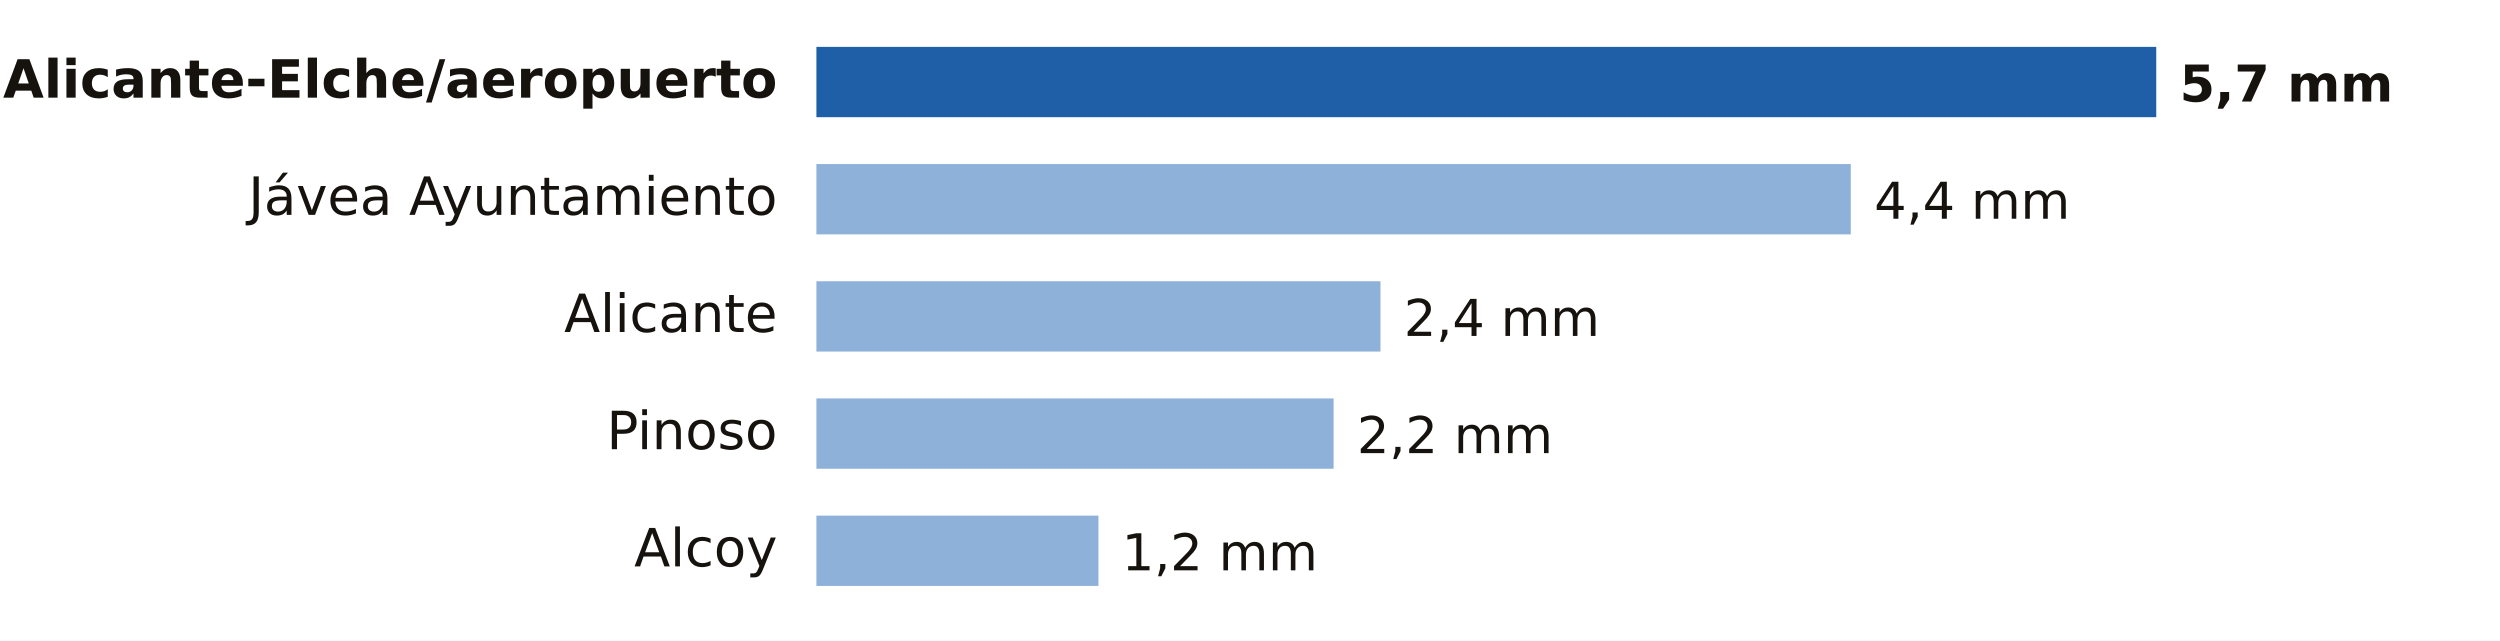
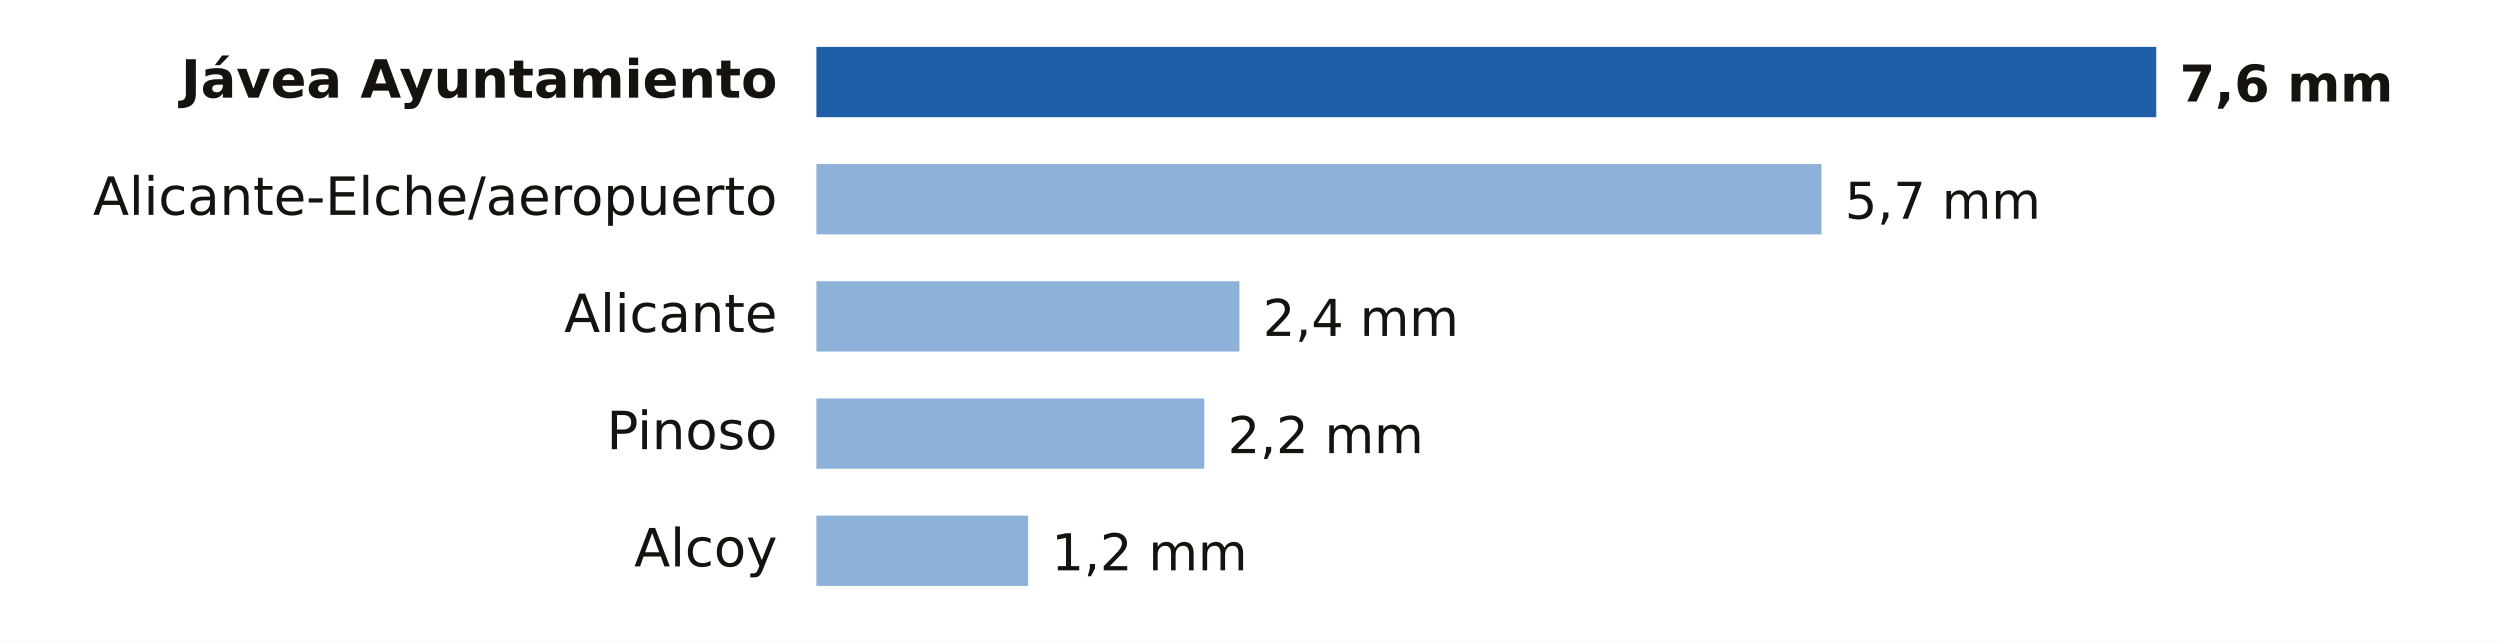
- <svg xmlns="http://www.w3.org/2000/svg" viewBox="0 0 640 164" width="640" height="164" role="img" aria-label="Lluvia entre la medianoche y las 11:00 del miércoles 4 de noviembre en Alicante">
+ <svg xmlns="http://www.w3.org/2000/svg" viewBox="0 0 640 164" width="640" height="164" role="img" aria-label="Lluvia entre la medianoche y las 12:00 del miércoles 4 de noviembre en Alicante">
  <rect width="640" height="164" fill="#FFFFFF" />
-   <text x="199.0" y="25.0" font-size="13.5" fill="#16130F" text-anchor="end" font-weight="600" font-family="Public Sans, DejaVu Sans, Arial, sans-serif">Alicante-Elche/aeropuerto</text>
+   <text x="199.0" y="25.0" font-size="13.5" fill="#16130F" text-anchor="end" font-weight="600" font-family="Public Sans, DejaVu Sans, Arial, sans-serif">Jávea Ayuntamiento</text>
  <rect x="209" y="12" width="343.0" height="18" fill="#1F5FA8" />
-   <text x="558.0" y="26.0" font-size="13" fill="#16130F" text-anchor="start" font-weight="700" font-family="Public Sans, DejaVu Sans, Arial, sans-serif">5,7 mm</text>
-   <text x="199.0" y="55.0" font-size="13.5" fill="#16130F" text-anchor="end" font-weight="400" font-family="Public Sans, DejaVu Sans, Arial, sans-serif">Jávea Ayuntamiento</text>
-   <rect x="209" y="42" width="264.8" height="18" fill="#8EB1DA" />
-   <text x="479.8" y="56.0" font-size="13" fill="#16130F" text-anchor="start" font-weight="500" font-family="Public Sans, DejaVu Sans, Arial, sans-serif">4,4 mm</text>
+   <text x="558.0" y="26.0" font-size="13" fill="#16130F" text-anchor="start" font-weight="700" font-family="Public Sans, DejaVu Sans, Arial, sans-serif">7,6 mm</text>
+   <text x="199.0" y="55.0" font-size="13.5" fill="#16130F" text-anchor="end" font-weight="400" font-family="Public Sans, DejaVu Sans, Arial, sans-serif">Alicante-Elche/aeropuerto</text>
+   <rect x="209" y="42" width="257.3" height="18" fill="#8EB1DA" />
+   <text x="472.3" y="56.0" font-size="13" fill="#16130F" text-anchor="start" font-weight="500" font-family="Public Sans, DejaVu Sans, Arial, sans-serif">5,7 mm</text>
  <text x="199.0" y="85.0" font-size="13.5" fill="#16130F" text-anchor="end" font-weight="400" font-family="Public Sans, DejaVu Sans, Arial, sans-serif">Alicante</text>
-   <rect x="209" y="72" width="144.4" height="18" fill="#8EB1DA" />
-   <text x="359.4" y="86.0" font-size="13" fill="#16130F" text-anchor="start" font-weight="500" font-family="Public Sans, DejaVu Sans, Arial, sans-serif">2,4 mm</text>
+   <rect x="209" y="72" width="108.3" height="18" fill="#8EB1DA" />
+   <text x="323.3" y="86.0" font-size="13" fill="#16130F" text-anchor="start" font-weight="500" font-family="Public Sans, DejaVu Sans, Arial, sans-serif">2,4 mm</text>
  <text x="199.0" y="115.0" font-size="13.5" fill="#16130F" text-anchor="end" font-weight="400" font-family="Public Sans, DejaVu Sans, Arial, sans-serif">Pinoso</text>
-   <rect x="209" y="102" width="132.4" height="18" fill="#8EB1DA" />
-   <text x="347.4" y="116.0" font-size="13" fill="#16130F" text-anchor="start" font-weight="500" font-family="Public Sans, DejaVu Sans, Arial, sans-serif">2,2 mm</text>
+   <rect x="209" y="102" width="99.3" height="18" fill="#8EB1DA" />
+   <text x="314.3" y="116.0" font-size="13" fill="#16130F" text-anchor="start" font-weight="500" font-family="Public Sans, DejaVu Sans, Arial, sans-serif">2,2 mm</text>
  <text x="199.0" y="145.0" font-size="13.5" fill="#16130F" text-anchor="end" font-weight="400" font-family="Public Sans, DejaVu Sans, Arial, sans-serif">Alcoy</text>
-   <rect x="209" y="132" width="72.2" height="18" fill="#8EB1DA" />
-   <text x="287.2" y="146.0" font-size="13" fill="#16130F" text-anchor="start" font-weight="500" font-family="Public Sans, DejaVu Sans, Arial, sans-serif">1,2 mm</text>
+   <rect x="209" y="132" width="54.2" height="18" fill="#8EB1DA" />
+   <text x="269.2" y="146.0" font-size="13" fill="#16130F" text-anchor="start" font-weight="500" font-family="Public Sans, DejaVu Sans, Arial, sans-serif">1,2 mm</text>
</svg>
